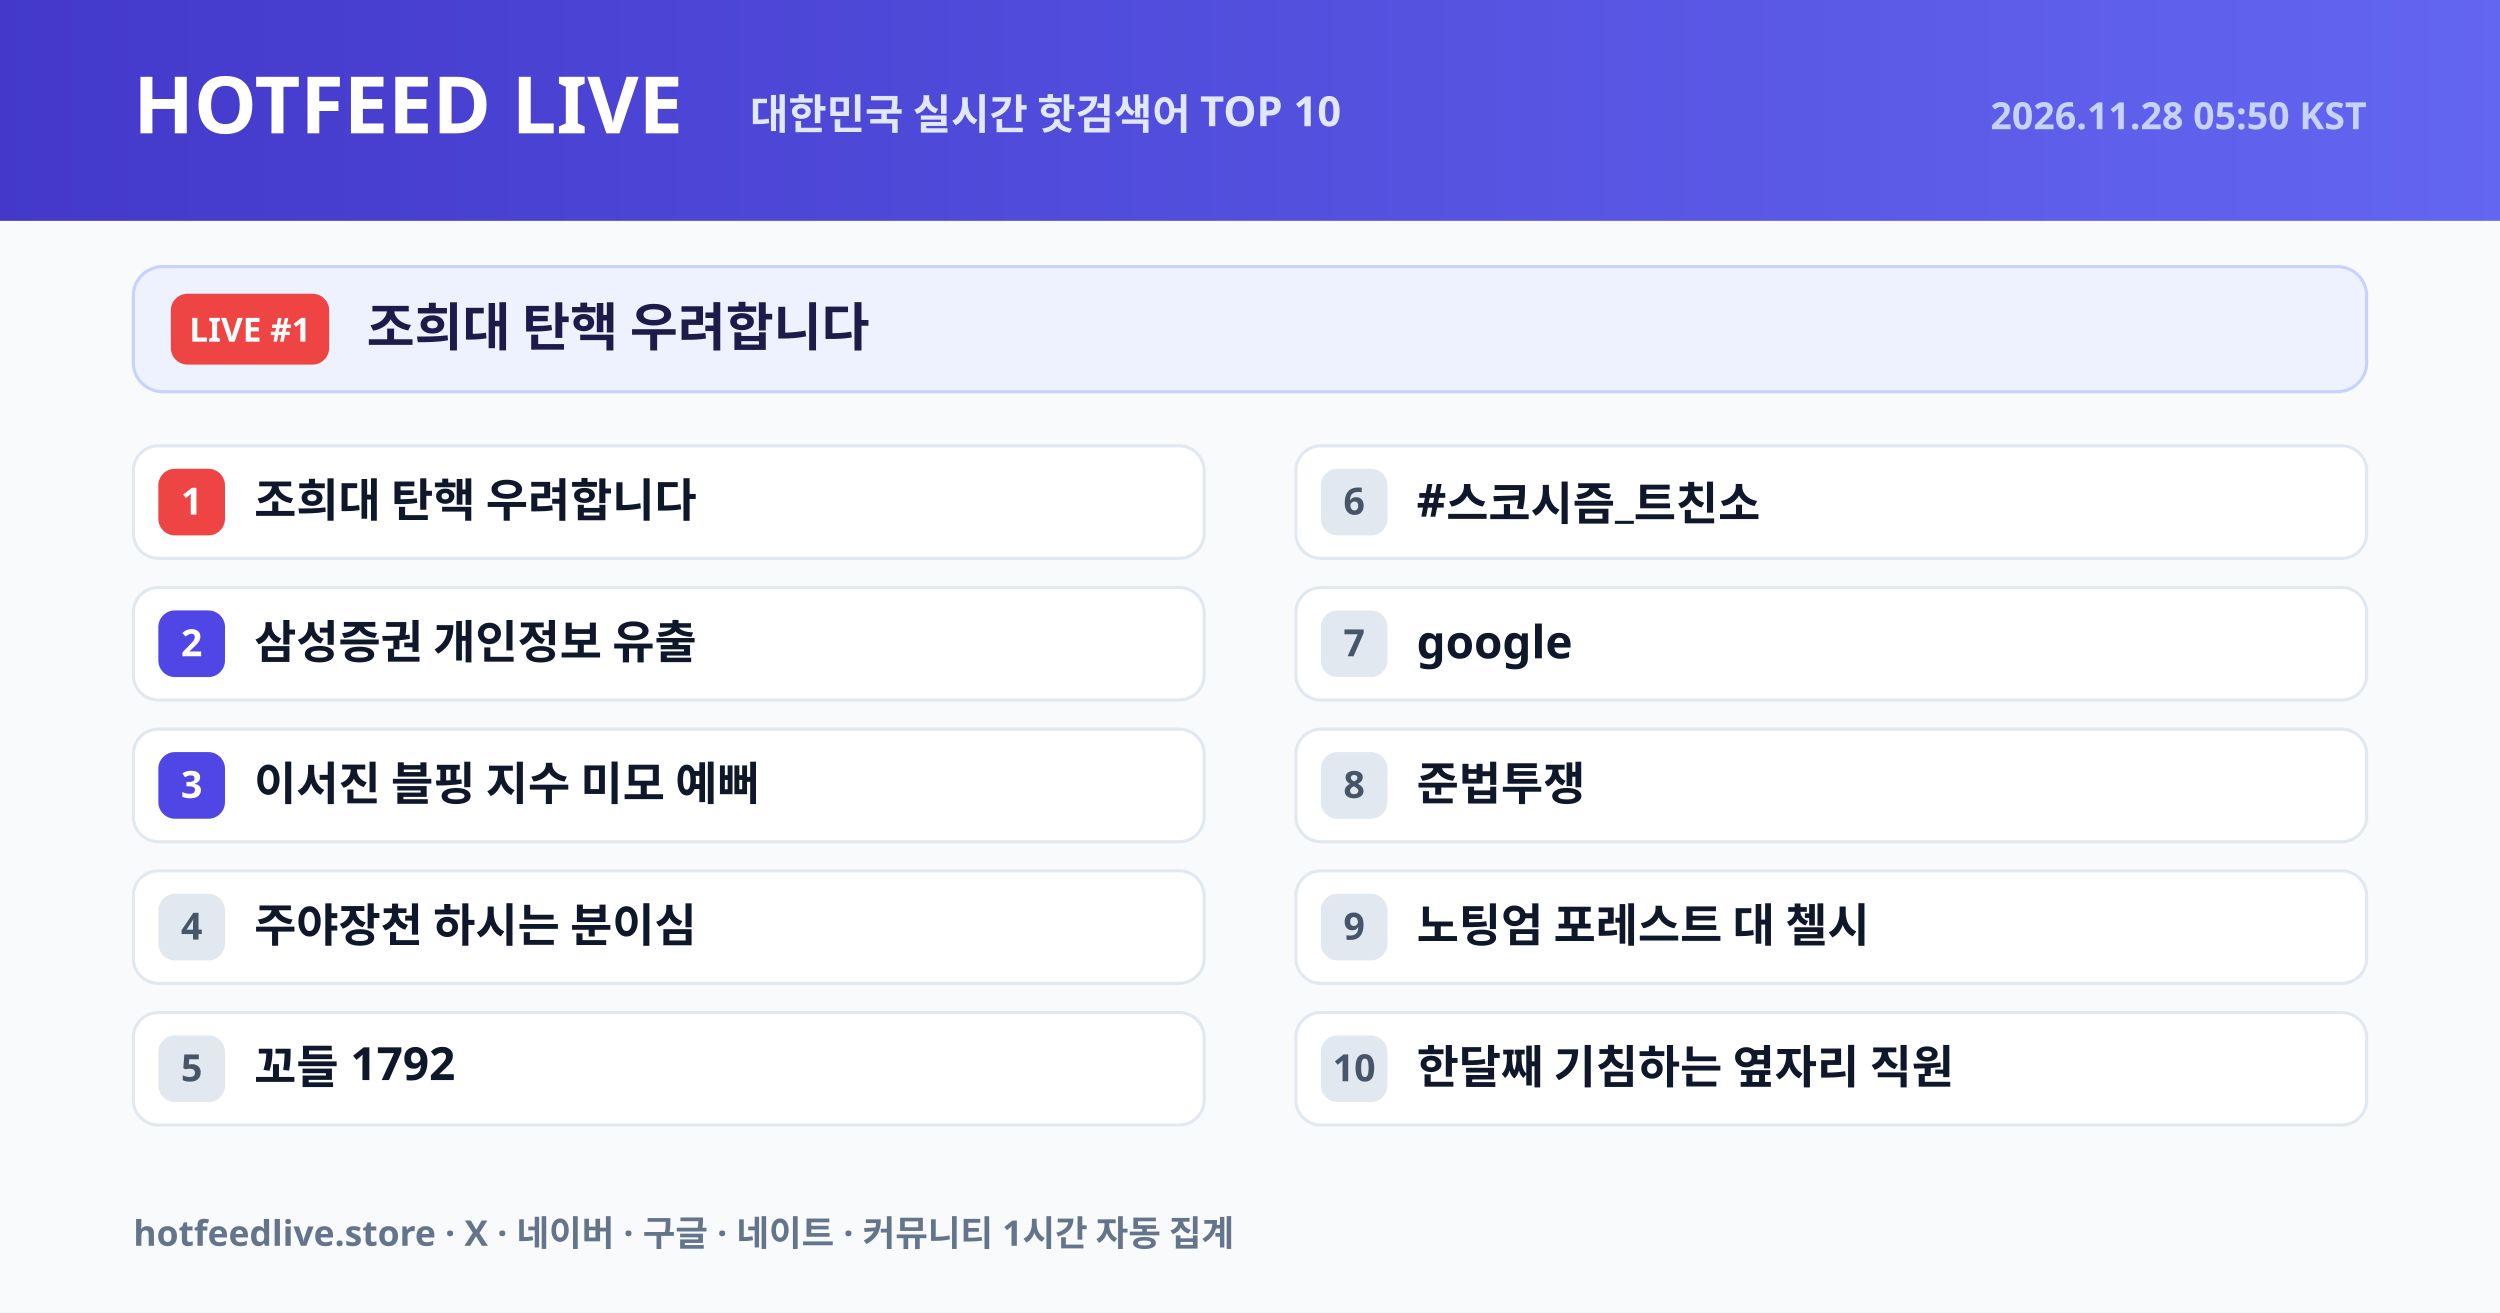
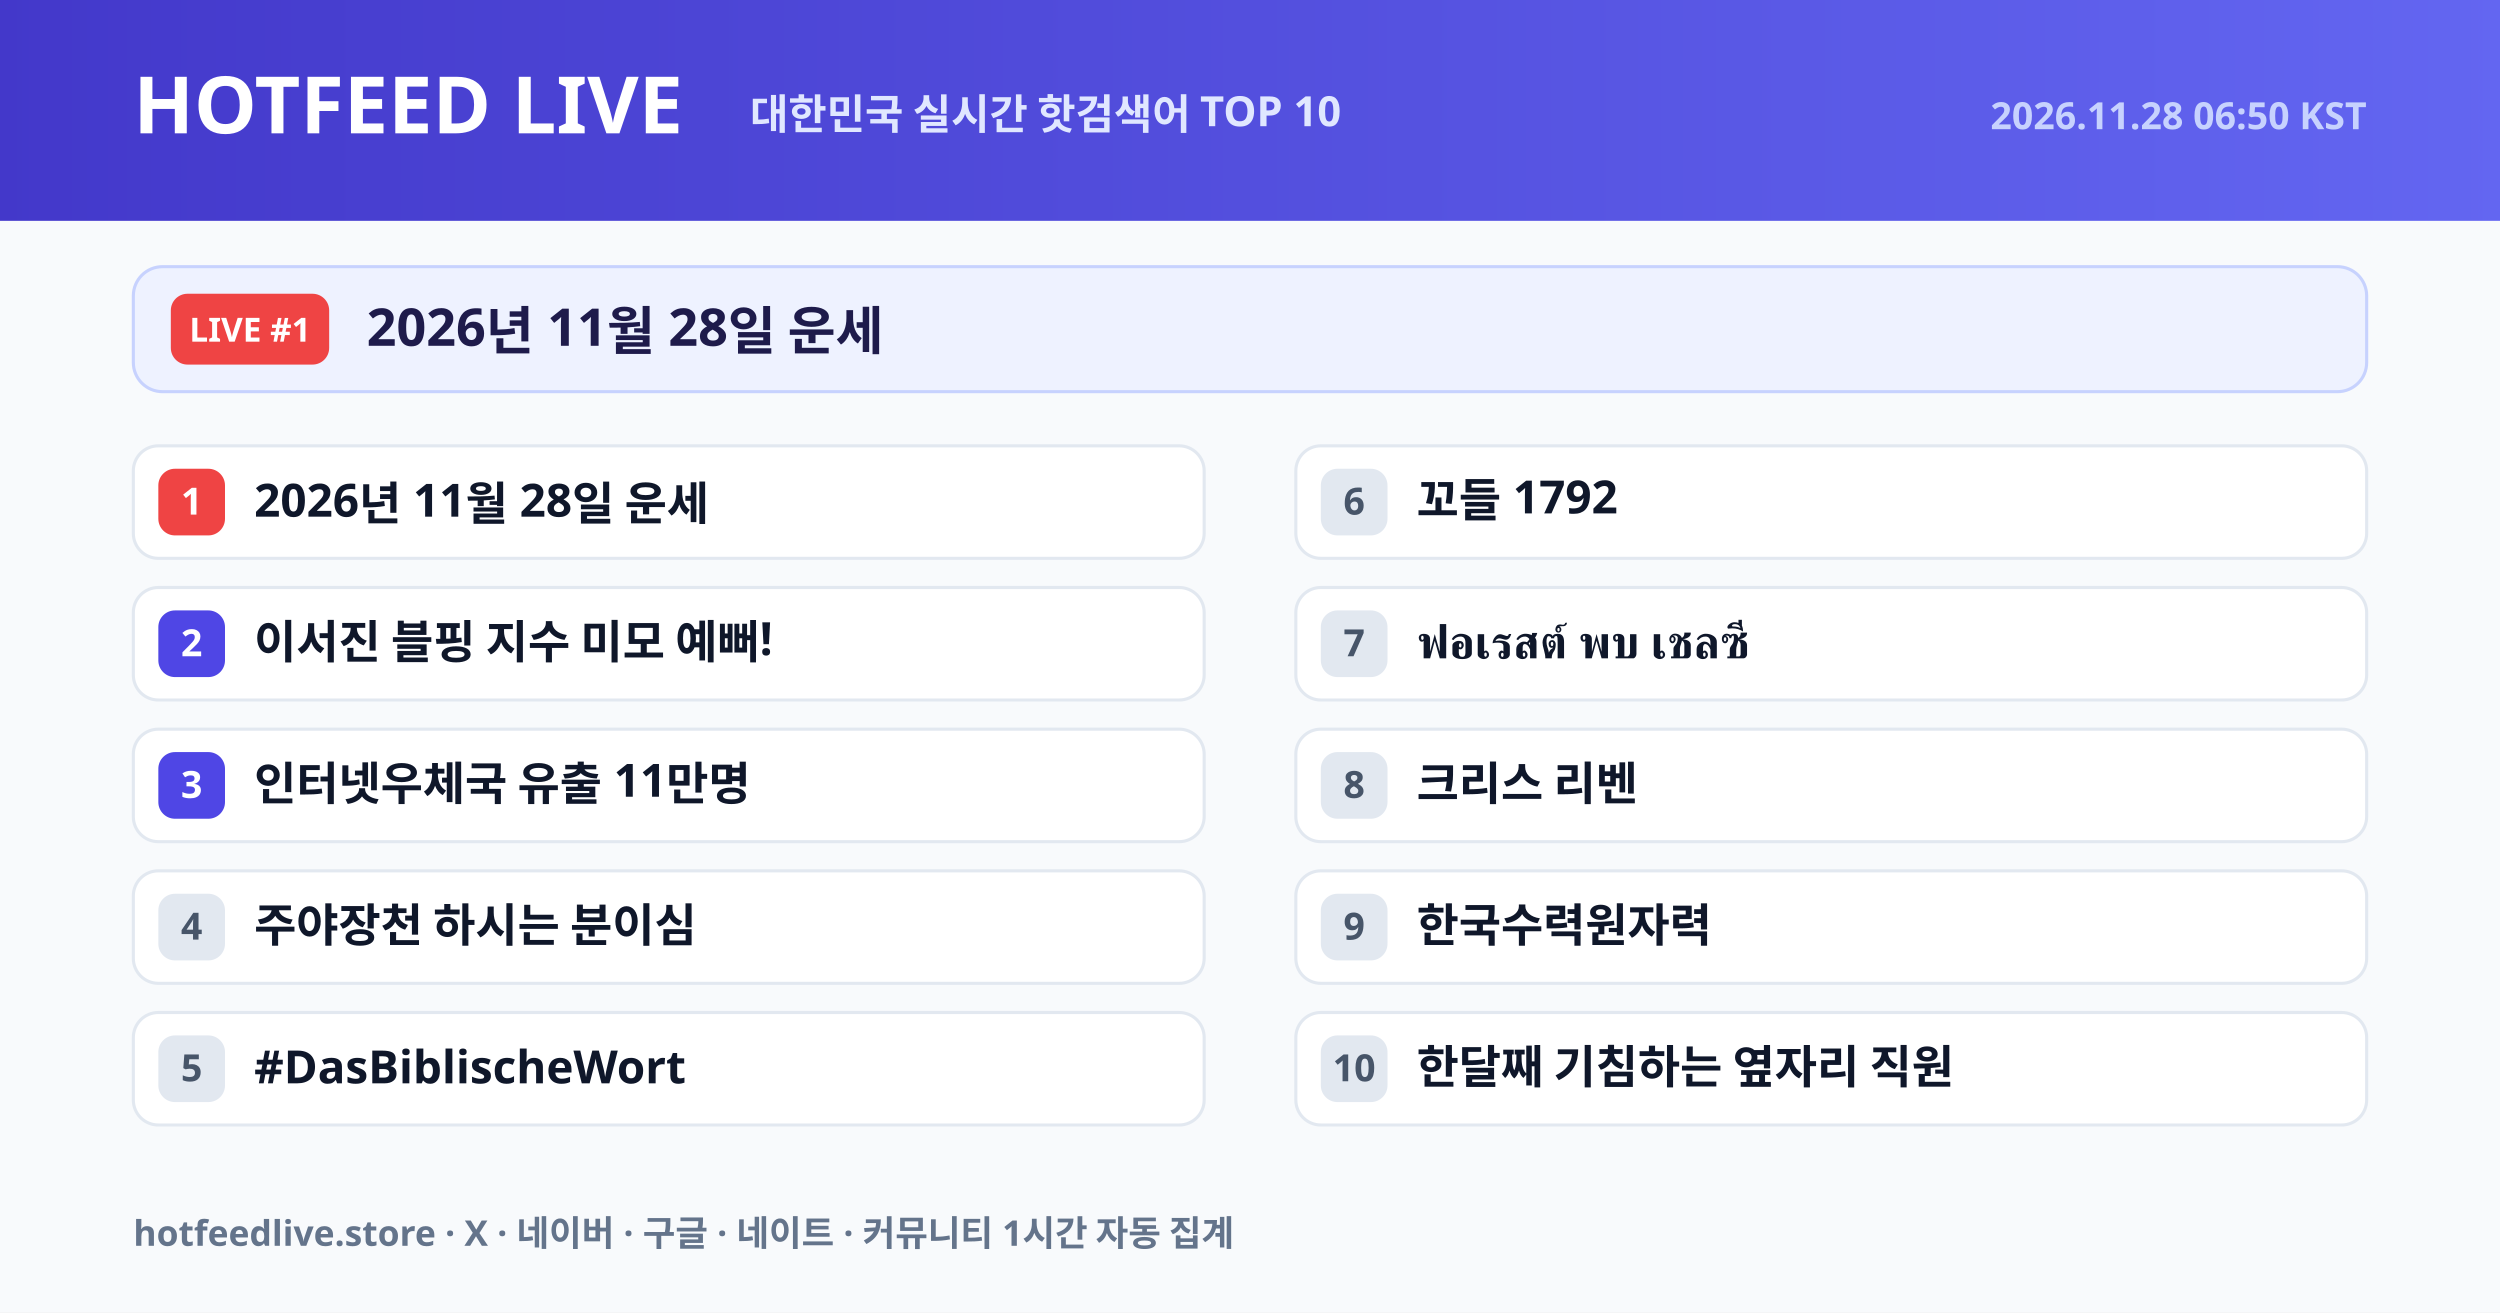
<svg xmlns="http://www.w3.org/2000/svg" width="1200" height="630" viewBox="0 0 1200 630">
  <defs>
    <linearGradient id="hdr" x1="0" y1="0" x2="1" y2="0">
      <stop offset="0%" stop-color="#4338ca" />
      <stop offset="100%" stop-color="#6366f1" />
    </linearGradient>
  </defs>
  <rect width="1200" height="630" fill="#f8fafc" />
  <rect width="1200" height="106" fill="url(#hdr)" />
  <text x="64" y="64" font-size="38" fill="#ffffff" font-weight="800" font-family="NanumGothic, Pretendard Variable, Noto Sans KR, Malgun Gothic, sans-serif">HOTFEED LIVE</text>
  <text x="360" y="62" font-size="20" fill="#e0e7ff" font-weight="600" font-family="NanumGothic, Pretendard Variable, Noto Sans KR, Malgun Gothic, sans-serif">대한민국 실시간 핫검색어 TOP 10</text>
-   <text x="1136" y="62" text-anchor="end" font-size="18" fill="#c7d2fe" font-weight="600" font-family="NanumGothic, Pretendard Variable, Noto Sans KR, Malgun Gothic, sans-serif">2026.11.28 05:50 KST</text>
+   <text x="1136" y="62" text-anchor="end" font-size="18" fill="#c7d2fe" font-weight="600" font-family="NanumGothic, Pretendard Variable, Noto Sans KR, Malgun Gothic, sans-serif">2026.11.28 06:50 KST</text>
  <rect x="64" y="128" width="1072" height="60" rx="14" fill="#eef2ff" stroke="#c7d2fe" stroke-width="1.5" />
  <rect x="82" y="141" width="76" height="34" rx="8" fill="#ef4444" />
  <text x="120" y="164" text-anchor="middle" font-size="16" fill="#ffffff" font-weight="800" font-family="NanumGothic, Pretendard Variable, Noto Sans KR, Malgun Gothic, sans-serif">LIVE #1</text>
-   <text x="176" y="166" font-size="25" fill="#1e1b4b" font-weight="800" font-family="NanumGothic, Pretendard Variable, Noto Sans KR, Malgun Gothic, sans-serif">조희대 탄핵 우려합니다</text>
+   <text x="176" y="166" font-size="25" fill="#1e1b4b" font-weight="800" font-family="NanumGothic, Pretendard Variable, Noto Sans KR, Malgun Gothic, sans-serif">2026년 11월 28일 운세</text>
  <rect x="64" y="214" width="514" height="54" rx="12" fill="#ffffff" stroke="#e2e8f0" stroke-width="1.5" />
  <rect x="76" y="225" width="32" height="32" rx="8" fill="#ef4444" />
  <text x="92" y="247" text-anchor="middle" font-size="18" fill="#ffffff" font-weight="800" font-family="NanumGothic, Pretendard Variable, Noto Sans KR, Malgun Gothic, sans-serif">1</text>
-   <text x="122" y="248" font-size="22" fill="#0f172a" font-weight="700" font-family="NanumGothic, Pretendard Variable, Noto Sans KR, Malgun Gothic, sans-serif">조희대 탄핵 우려합니다</text>
+   <text x="122" y="248" font-size="22" fill="#0f172a" font-weight="700" font-family="NanumGothic, Pretendard Variable, Noto Sans KR, Malgun Gothic, sans-serif">2026년 11월 28일 운세</text>
  <rect x="64" y="282" width="514" height="54" rx="12" fill="#ffffff" stroke="#e2e8f0" stroke-width="1.5" />
  <rect x="76" y="293" width="32" height="32" rx="8" fill="#4f46e5" />
  <text x="92" y="315" text-anchor="middle" font-size="18" fill="#ffffff" font-weight="800" font-family="NanumGothic, Pretendard Variable, Noto Sans KR, Malgun Gothic, sans-serif">2</text>
-   <text x="122" y="316" font-size="22" fill="#0f172a" font-weight="700" font-family="NanumGothic, Pretendard Variable, Noto Sans KR, Malgun Gothic, sans-serif">삼성증권 개인정보 유출</text>
+   <text x="122" y="316" font-size="22" fill="#0f172a" font-weight="700" font-family="NanumGothic, Pretendard Variable, Noto Sans KR, Malgun Gothic, sans-serif">이서진 블핑 지수 미모 예뻐!</text>
  <rect x="64" y="350" width="514" height="54" rx="12" fill="#ffffff" stroke="#e2e8f0" stroke-width="1.5" />
  <rect x="76" y="361" width="32" height="32" rx="8" fill="#4f46e5" />
  <text x="92" y="383" text-anchor="middle" font-size="18" fill="#ffffff" font-weight="800" font-family="NanumGothic, Pretendard Variable, Noto Sans KR, Malgun Gothic, sans-serif">3</text>
-   <text x="122" y="384" font-size="22" fill="#0f172a" font-weight="700" font-family="NanumGothic, Pretendard Variable, Noto Sans KR, Malgun Gothic, sans-serif">이서진 블핑 지수 미모 예뻐</text>
+   <text x="122" y="384" font-size="22" fill="#0f172a" font-weight="700" font-family="NanumGothic, Pretendard Variable, Noto Sans KR, Malgun Gothic, sans-serif">인터넷우체국 유출 11만명</text>
  <rect x="64" y="418" width="514" height="54" rx="12" fill="#ffffff" stroke="#e2e8f0" stroke-width="1.5" />
  <rect x="76" y="429" width="32" height="32" rx="8" fill="#e2e8f0" />
  <text x="92" y="451" text-anchor="middle" font-size="18" fill="#475569" font-weight="800" font-family="NanumGothic, Pretendard Variable, Noto Sans KR, Malgun Gothic, sans-serif">4</text>
  <text x="122" y="452" font-size="22" fill="#0f172a" font-weight="700" font-family="NanumGothic, Pretendard Variable, Noto Sans KR, Malgun Gothic, sans-serif">주야장천 하시는 분이심</text>
  <rect x="64" y="486" width="514" height="54" rx="12" fill="#ffffff" stroke="#e2e8f0" stroke-width="1.5" />
  <rect x="76" y="497" width="32" height="32" rx="8" fill="#e2e8f0" />
  <text x="92" y="519" text-anchor="middle" font-size="18" fill="#475569" font-weight="800" font-family="NanumGothic, Pretendard Variable, Noto Sans KR, Malgun Gothic, sans-serif">5</text>
-   <text x="122" y="520" font-size="22" fill="#0f172a" font-weight="700" font-family="NanumGothic, Pretendard Variable, Noto Sans KR, Malgun Gothic, sans-serif">꼬들 1792</text>
+   <text x="122" y="520" font-size="22" fill="#0f172a" font-weight="700" font-family="NanumGothic, Pretendard Variable, Noto Sans KR, Malgun Gothic, sans-serif">#DasBiblischeWort</text>
  <rect x="622" y="214" width="514" height="54" rx="12" fill="#ffffff" stroke="#e2e8f0" stroke-width="1.5" />
  <rect x="634" y="225" width="32" height="32" rx="8" fill="#e2e8f0" />
  <text x="650" y="247" text-anchor="middle" font-size="18" fill="#475569" font-weight="800" font-family="NanumGothic, Pretendard Variable, Noto Sans KR, Malgun Gothic, sans-serif">6</text>
-   <text x="680" y="248" font-size="22" fill="#0f172a" font-weight="700" font-family="NanumGothic, Pretendard Variable, Noto Sans KR, Malgun Gothic, sans-serif">#스코시즘_트친소</text>
+   <text x="680" y="248" font-size="22" fill="#0f172a" font-weight="700" font-family="NanumGothic, Pretendard Variable, Noto Sans KR, Malgun Gothic, sans-serif">꼬들 1792</text>
  <rect x="622" y="282" width="514" height="54" rx="12" fill="#ffffff" stroke="#e2e8f0" stroke-width="1.5" />
  <rect x="634" y="293" width="32" height="32" rx="8" fill="#e2e8f0" />
  <text x="650" y="315" text-anchor="middle" font-size="18" fill="#475569" font-weight="800" font-family="NanumGothic, Pretendard Variable, Noto Sans KR, Malgun Gothic, sans-serif">7</text>
-   <text x="680" y="316" font-size="22" fill="#0f172a" font-weight="700" font-family="NanumGothic, Pretendard Variable, Noto Sans KR, Malgun Gothic, sans-serif">google</text>
+   <text x="680" y="316" font-size="22" fill="#0f172a" font-weight="700" font-family="NanumGothic, Pretendard Variable, Noto Sans KR, Malgun Gothic, sans-serif">ฟอเรสต์ พบ เชลซี</text>
  <rect x="622" y="350" width="514" height="54" rx="12" fill="#ffffff" stroke="#e2e8f0" stroke-width="1.5" />
  <rect x="634" y="361" width="32" height="32" rx="8" fill="#e2e8f0" />
  <text x="650" y="383" text-anchor="middle" font-size="18" fill="#475569" font-weight="800" font-family="NanumGothic, Pretendard Variable, Noto Sans KR, Malgun Gothic, sans-serif">8</text>
-   <text x="680" y="384" font-size="22" fill="#0f172a" font-weight="700" font-family="NanumGothic, Pretendard Variable, Noto Sans KR, Malgun Gothic, sans-serif">준법투쟁</text>
+   <text x="680" y="384" font-size="22" fill="#0f172a" font-weight="700" font-family="NanumGothic, Pretendard Variable, Noto Sans KR, Malgun Gothic, sans-serif">크리스 리벤</text>
  <rect x="622" y="418" width="514" height="54" rx="12" fill="#ffffff" stroke="#e2e8f0" stroke-width="1.5" />
  <rect x="634" y="429" width="32" height="32" rx="8" fill="#e2e8f0" />
  <text x="650" y="451" text-anchor="middle" font-size="18" fill="#475569" font-weight="800" font-family="NanumGothic, Pretendard Variable, Noto Sans KR, Malgun Gothic, sans-serif">9</text>
-   <text x="680" y="452" font-size="22" fill="#0f172a" font-weight="700" font-family="NanumGothic, Pretendard Variable, Noto Sans KR, Malgun Gothic, sans-serif">노팅엄 포레스트 대 첼시</text>
+   <text x="680" y="452" font-size="22" fill="#0f172a" font-weight="700" font-family="NanumGothic, Pretendard Variable, Noto Sans KR, Malgun Gothic, sans-serif">한국수력원자력</text>
  <rect x="622" y="486" width="514" height="54" rx="12" fill="#ffffff" stroke="#e2e8f0" stroke-width="1.5" />
  <rect x="634" y="497" width="32" height="32" rx="8" fill="#e2e8f0" />
  <text x="650" y="519" text-anchor="middle" font-size="18" fill="#475569" font-weight="800" font-family="NanumGothic, Pretendard Variable, Noto Sans KR, Malgun Gothic, sans-serif">10</text>
  <text x="680" y="520" font-size="22" fill="#0f172a" font-weight="700" font-family="NanumGothic, Pretendard Variable, Noto Sans KR, Malgun Gothic, sans-serif">한달째 기침하는 옆자리 직원</text>
  <text x="64" y="598" font-size="17" fill="#64748b" font-weight="600" font-family="NanumGothic, Pretendard Variable, Noto Sans KR, Malgun Gothic, sans-serif">hotfeedlive.store · X · 네이버 · 구글 · 네이트 · 커뮤니티 1시간 자동 집계</text>
</svg>
